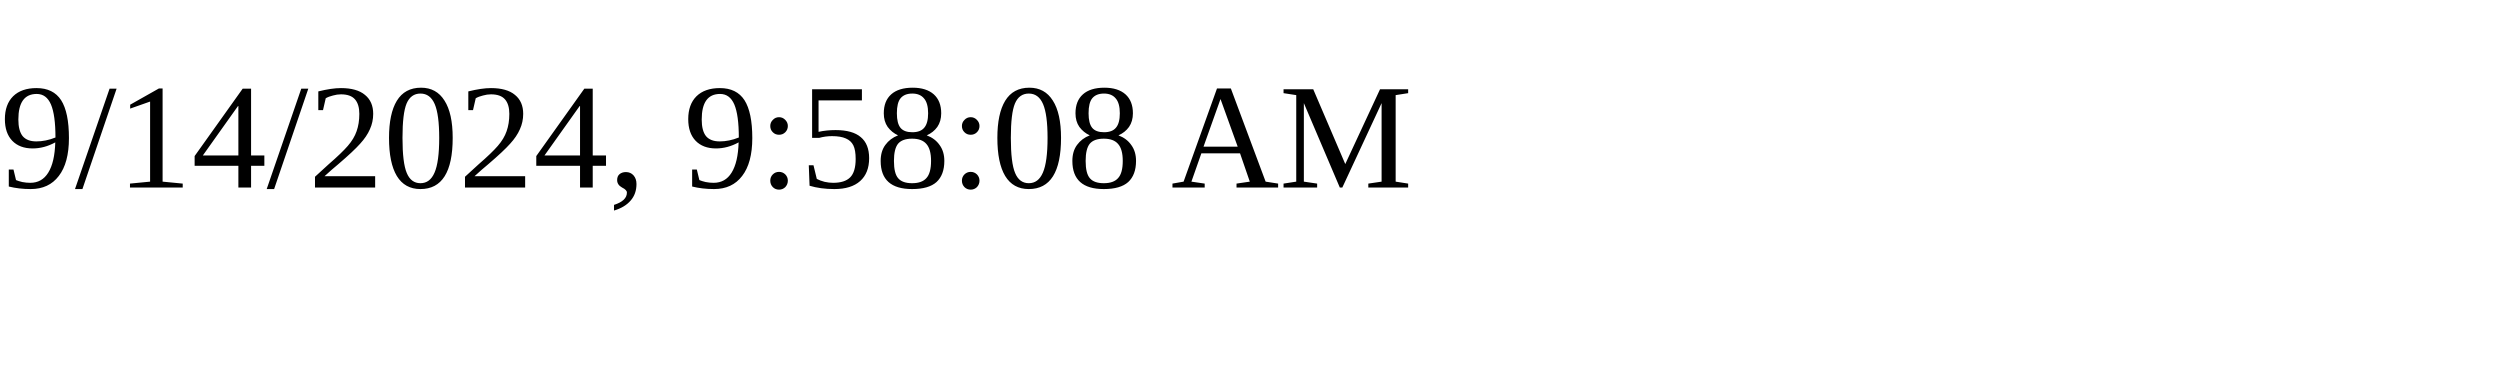
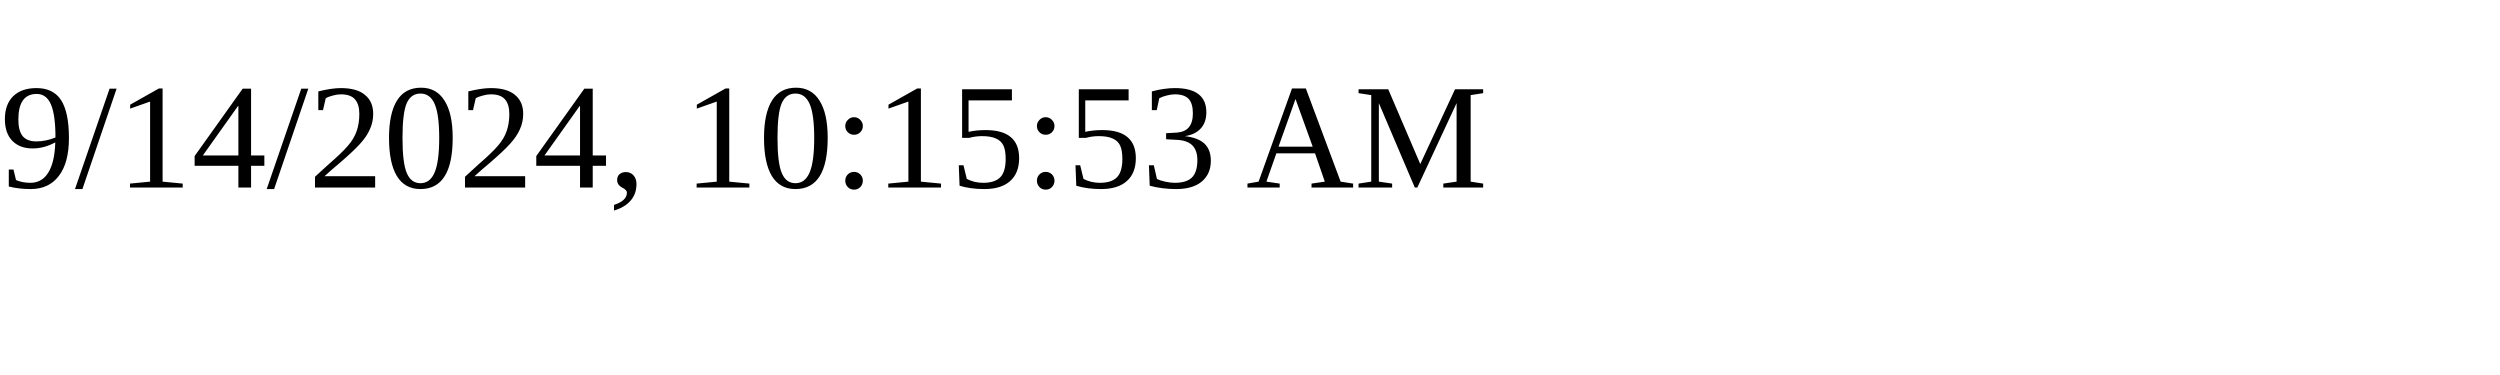
<svg xmlns="http://www.w3.org/2000/svg" height="30" width="200">
-   <text x="0" y="15">9/14/2024, 9:58:08 AM</text>
+   <text x="0" y="15">9/14/2024, 10:15:53 AM</text>
</svg>
